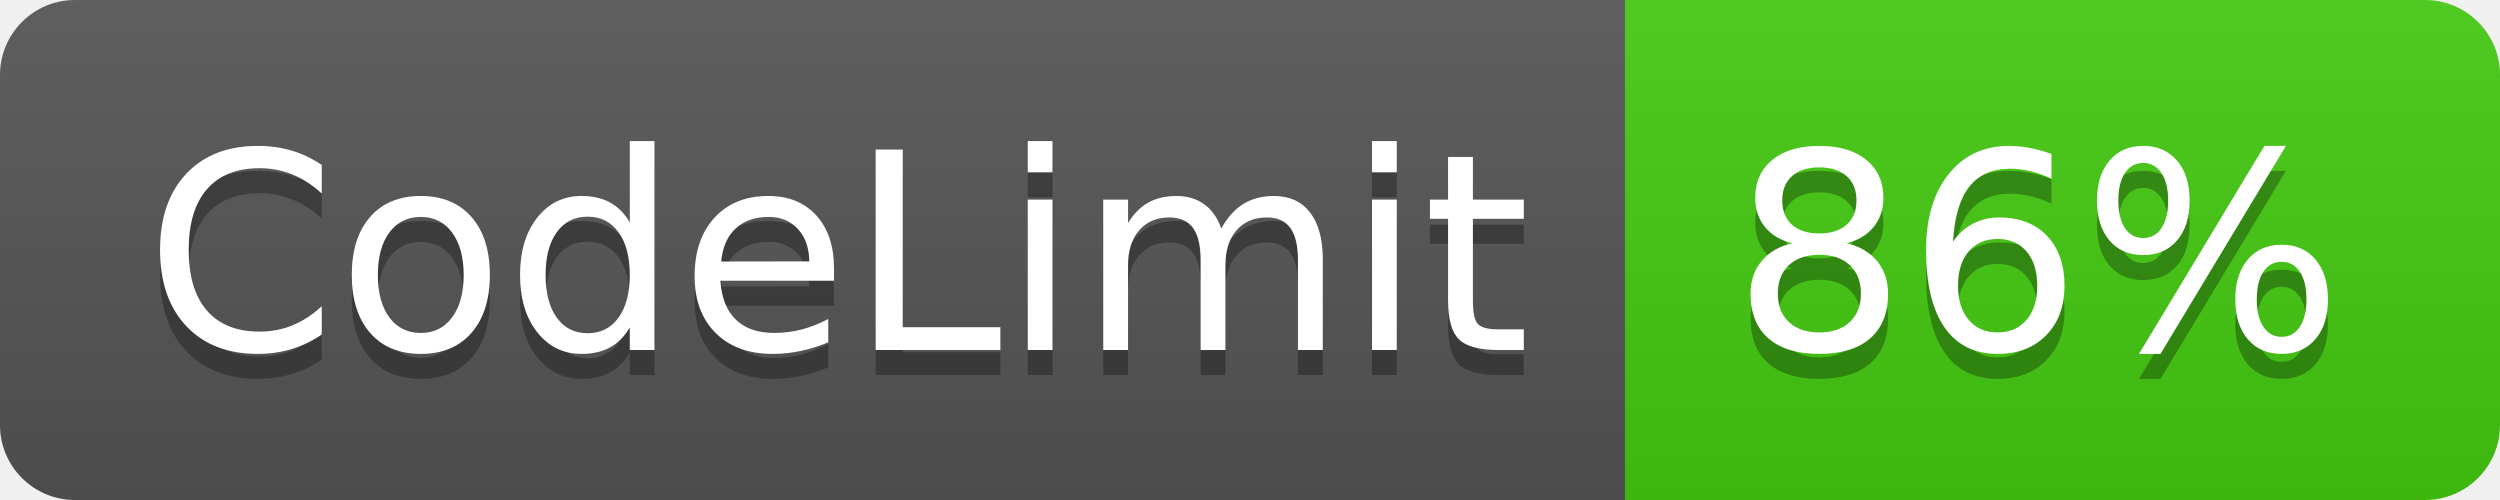
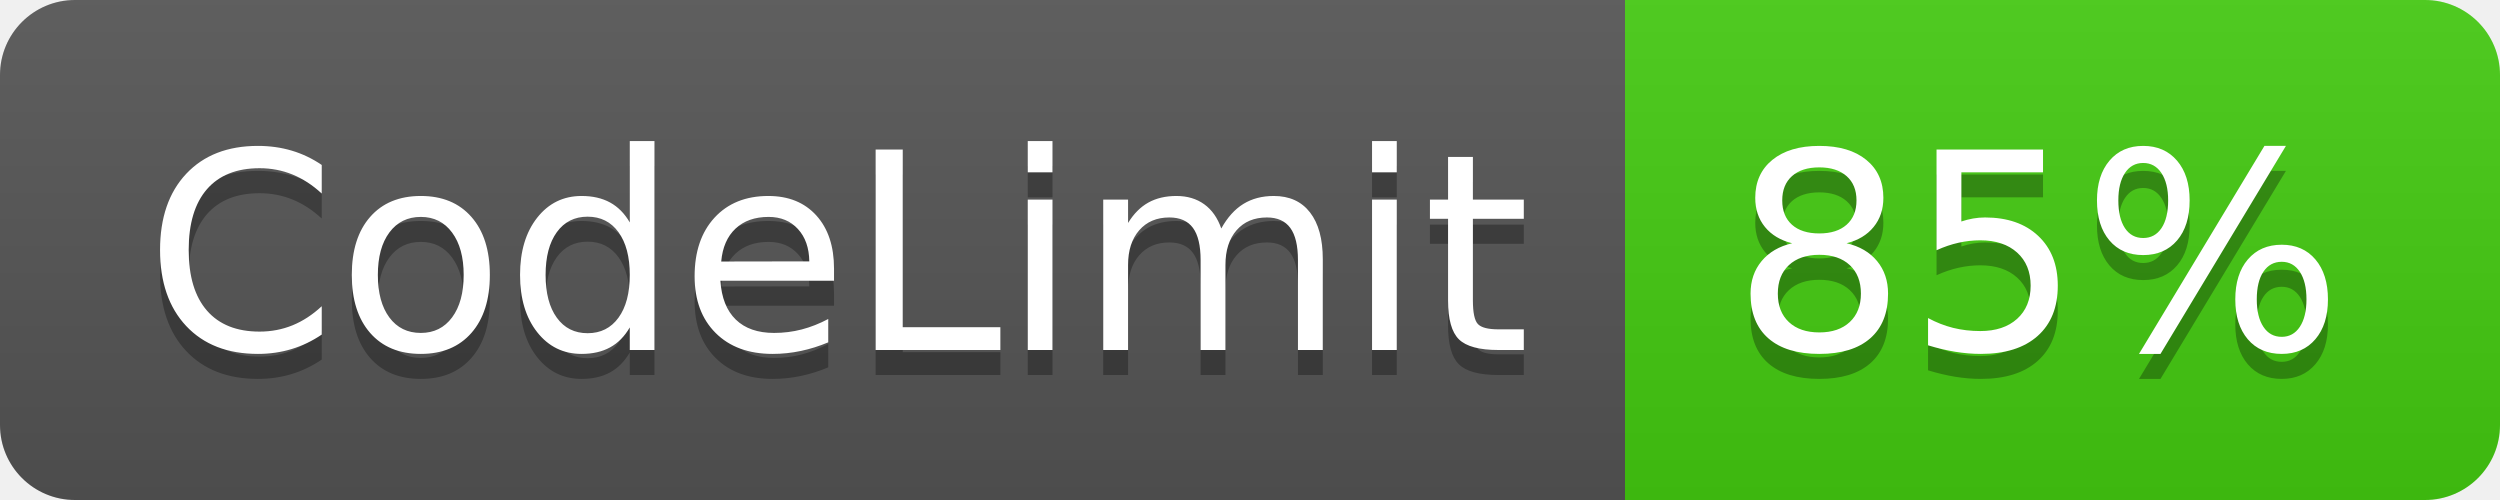
- <svg xmlns="http://www.w3.org/2000/svg" width="100" height="20" role="img" aria-label="CodeLimit: 86%">
+ <svg xmlns="http://www.w3.org/2000/svg" width="100" height="20" role="img" aria-label="CodeLimit: 85%">
  <linearGradient id="s" x2="0" y2="100%">
    <stop offset="0" stop-color="#bbb" stop-opacity=".1" />
    <stop offset="1" stop-opacity=".1" />
  </linearGradient>
  <clipPath id="r">
    <rect width="100" height="20" rx="3" fill="#fff" />
  </clipPath>
  <g clip-path="url(#r)">
    <rect width="65" height="20" fill="#555" />
    <rect x="65" width="35" height="20" fill="#4c1" />
    <rect width="100" height="20" fill="url(#s)" />
  </g>
  <g fill="#fff" text-anchor="middle" font-family="Verdana,Geneva,DejaVu Sans,sans-serif" text-rendering="geometricPrecision" font-size="110">
    <text aria-hidden="true" x="335" y="150" fill="#010101" fill-opacity=".3" transform="scale(.1)" textLength="550">CodeLimit</text>
    <text x="335" y="140" transform="scale(.1)" fill="#fff" textLength="550">CodeLimit</text>
-     <text aria-hidden="true" x="815" y="150" fill="#010101" fill-opacity=".3" transform="scale(.1)" textLength="250">86%</text>
-     <text x="815" y="140" transform="scale(.1)" fill="#fff" textLength="250">86%</text>
+     <text aria-hidden="true" x="815" y="150" fill="#010101" fill-opacity=".3" transform="scale(.1)" textLength="250">85%</text>
+     <text x="815" y="140" transform="scale(.1)" fill="#fff" textLength="250">85%</text>
  </g>
</svg>
